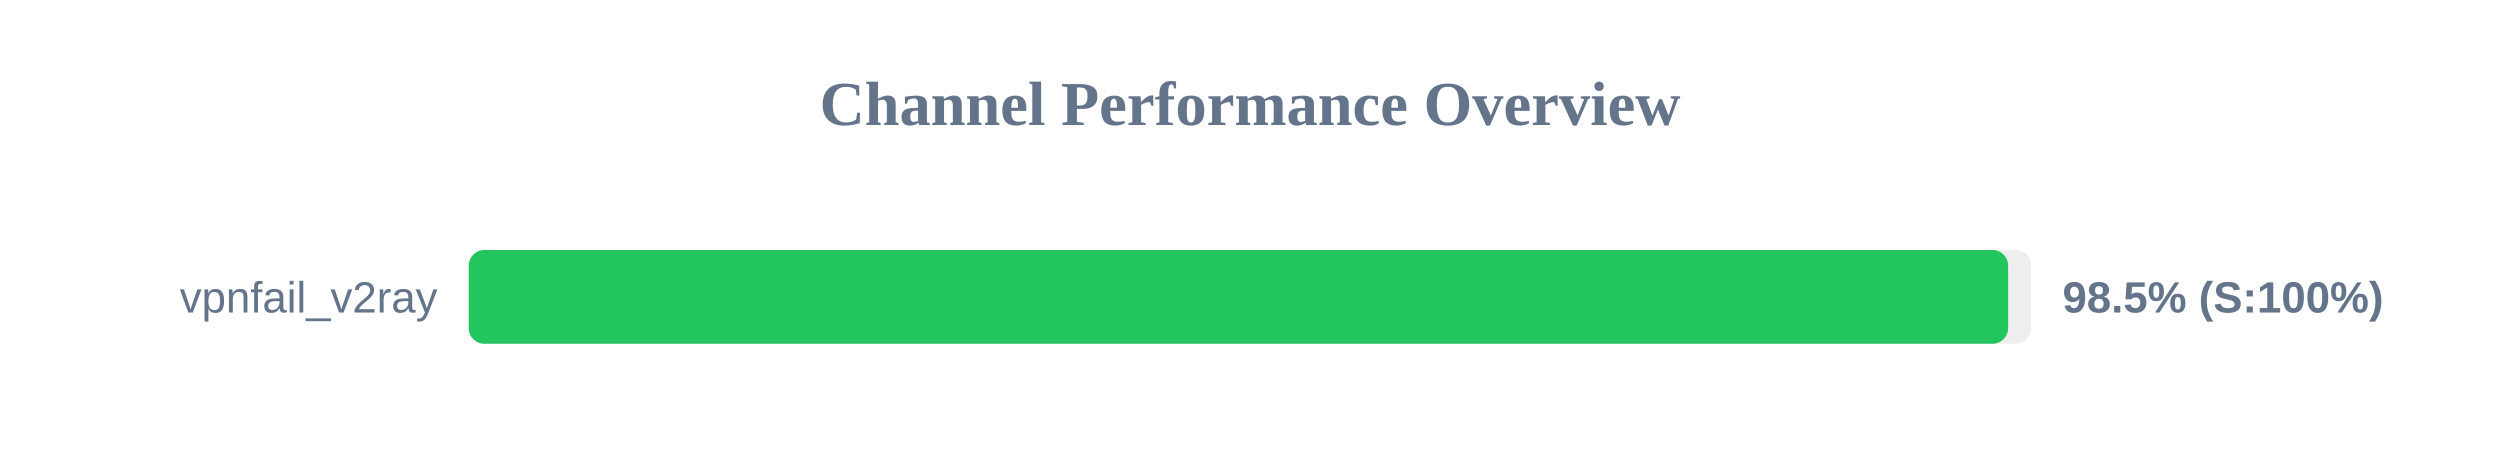
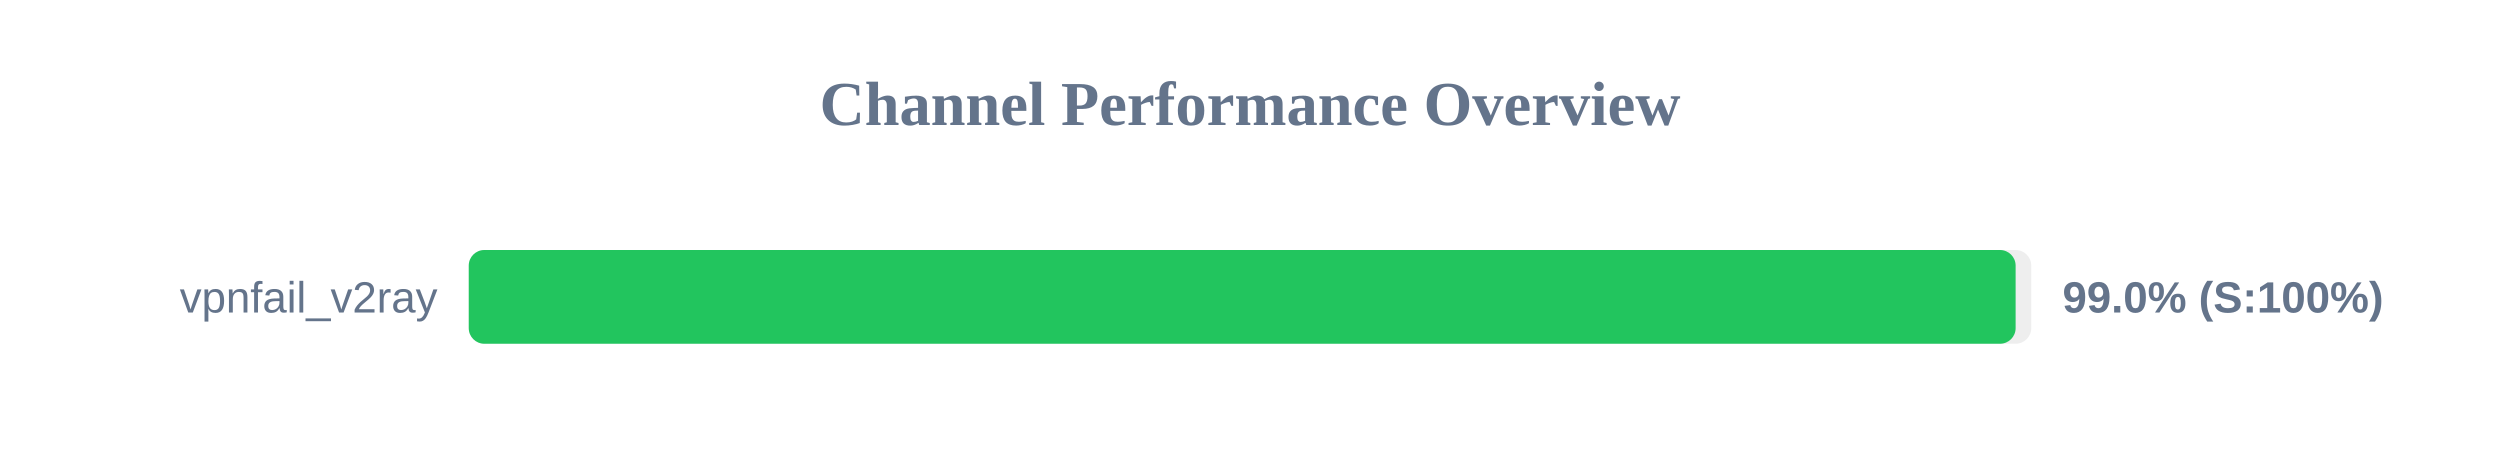
<svg xmlns="http://www.w3.org/2000/svg" width="800" height="150" version="1.1">
  <style>
        .row { font: 14px Arial; fill: #64748b; }
        .score { font: bold 14px Arial; fill: #64748b; }
    </style>
  <text x="400" y="40" text-anchor="middle" font-size="20px" font-weight="bold" fill="#64748b">Channel Performance Overview</text>
  <rect x="150" y="80" width="500" height="30" fill="#eee" rx="5" />
-   <rect x="150" y="80" width="492.6" height="30" fill="#22c55e" rx="5" />
+   <rect x="150" y="80" width="495.0" height="30" fill="#22c55e" rx="5" />
  <text x="140" y="100" text-anchor="end" class="row">vpnfail_v2ray</text>
-   <text x="660" y="100" text-anchor="start" class="score">98.5% (S:100%)</text>
+   <text x="660" y="100" text-anchor="start" class="score">99.0% (S:100%)</text>
</svg>
